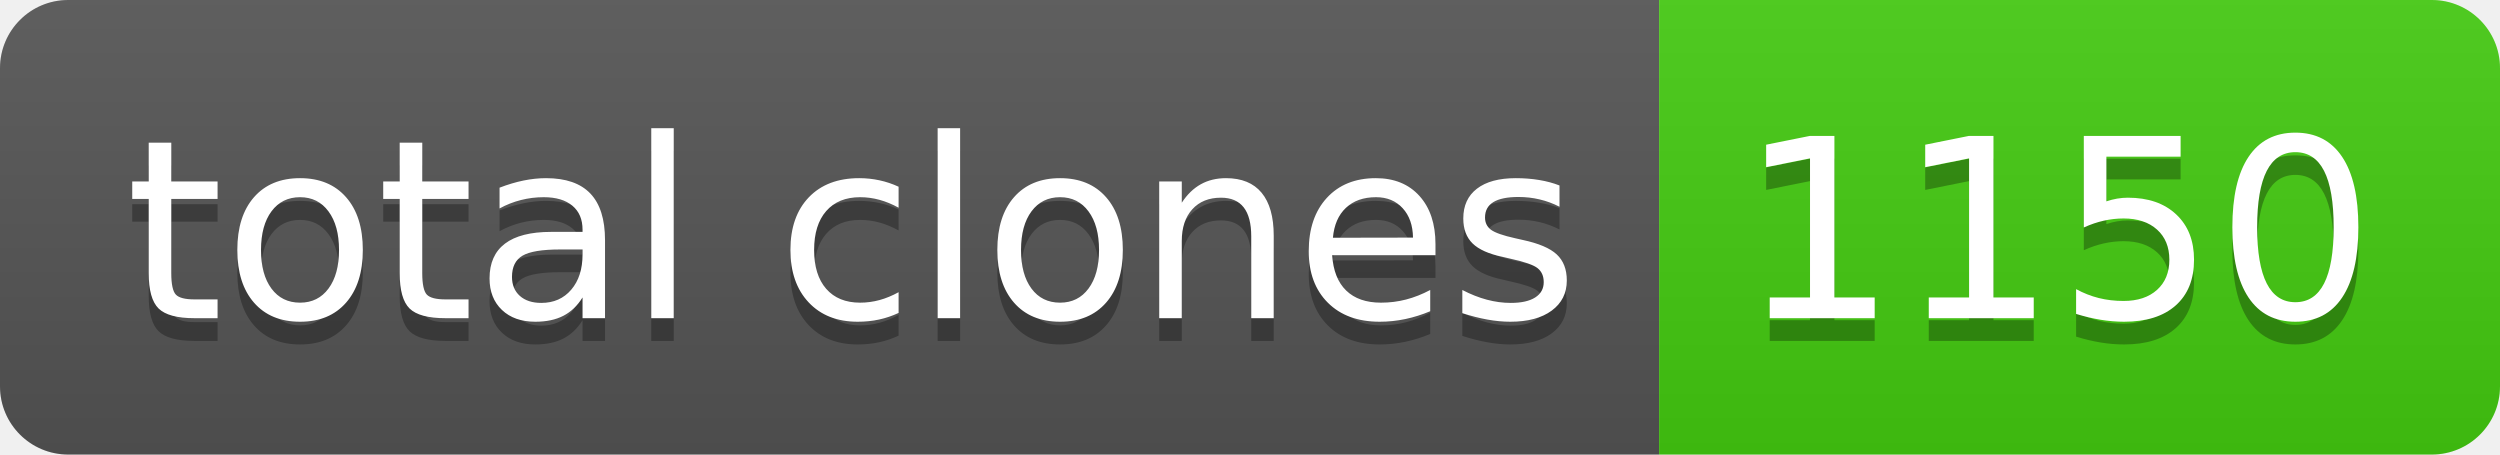
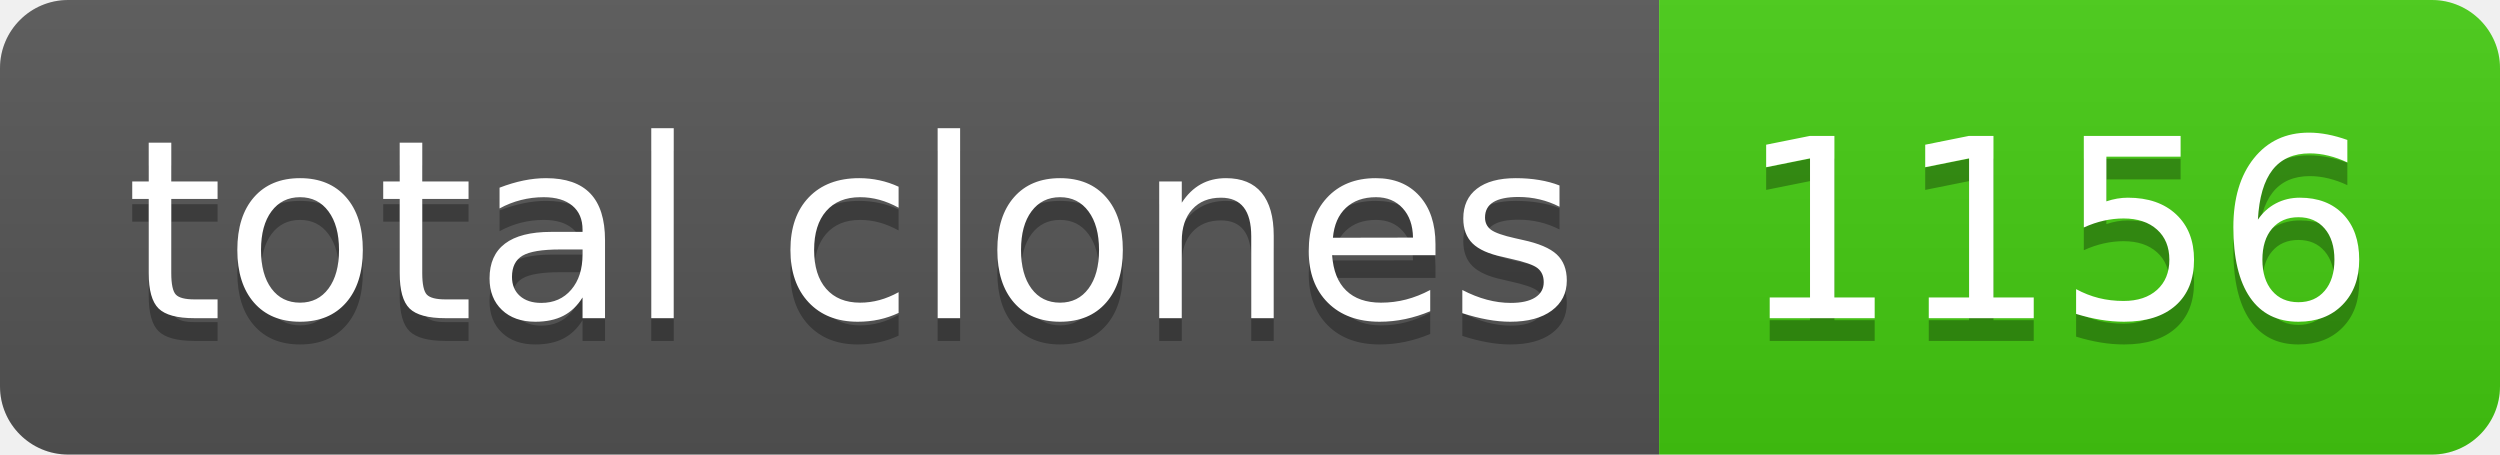
- <svg xmlns="http://www.w3.org/2000/svg" width="110" height="20" role="img" aria-label="total clones: 1150">
+ <svg xmlns="http://www.w3.org/2000/svg" width="110" height="20" role="img" aria-label="total clones: 1156">
  <linearGradient id="s" x2="0" y2="100%">
    <stop offset="0" stop-color="#bbb" stop-opacity=".1" />
    <stop offset="1" stop-opacity=".1" />
  </linearGradient>
  <clipPath id="r">
    <rect width="110" height="20" rx="3" fill="#fff" />
  </clipPath>
  <g clip-path="url(#r)">
    <rect width="73" height="20" fill="#555" />
    <rect x="73" width="37" height="20" fill="#4c1" />
    <rect width="110" height="20" fill="url(#s)" />
  </g>
  <g fill="#fff" text-anchor="middle" font-family="Verdana,Geneva,DejaVu Sans,sans-serif" text-rendering="geometricPrecision" font-size="110">
    <text aria-hidden="true" x="375" y="150" fill="#010101" fill-opacity=".3" transform="scale(.1)" textLength="630">total clones</text>
    <text x="375" y="140" transform="scale(.1)" fill="#fff" textLength="630">total clones</text>
-     <text aria-hidden="true" x="905" y="150" fill="#010101" fill-opacity=".3" transform="scale(.1)" textLength="270">1150</text>
-     <text x="905" y="140" transform="scale(.1)" fill="#fff" textLength="270">1150</text>
+     <text aria-hidden="true" x="905" y="150" fill="#010101" fill-opacity=".3" transform="scale(.1)" textLength="270">1156</text>
+     <text x="905" y="140" transform="scale(.1)" fill="#fff" textLength="270">1156</text>
  </g>
</svg>
